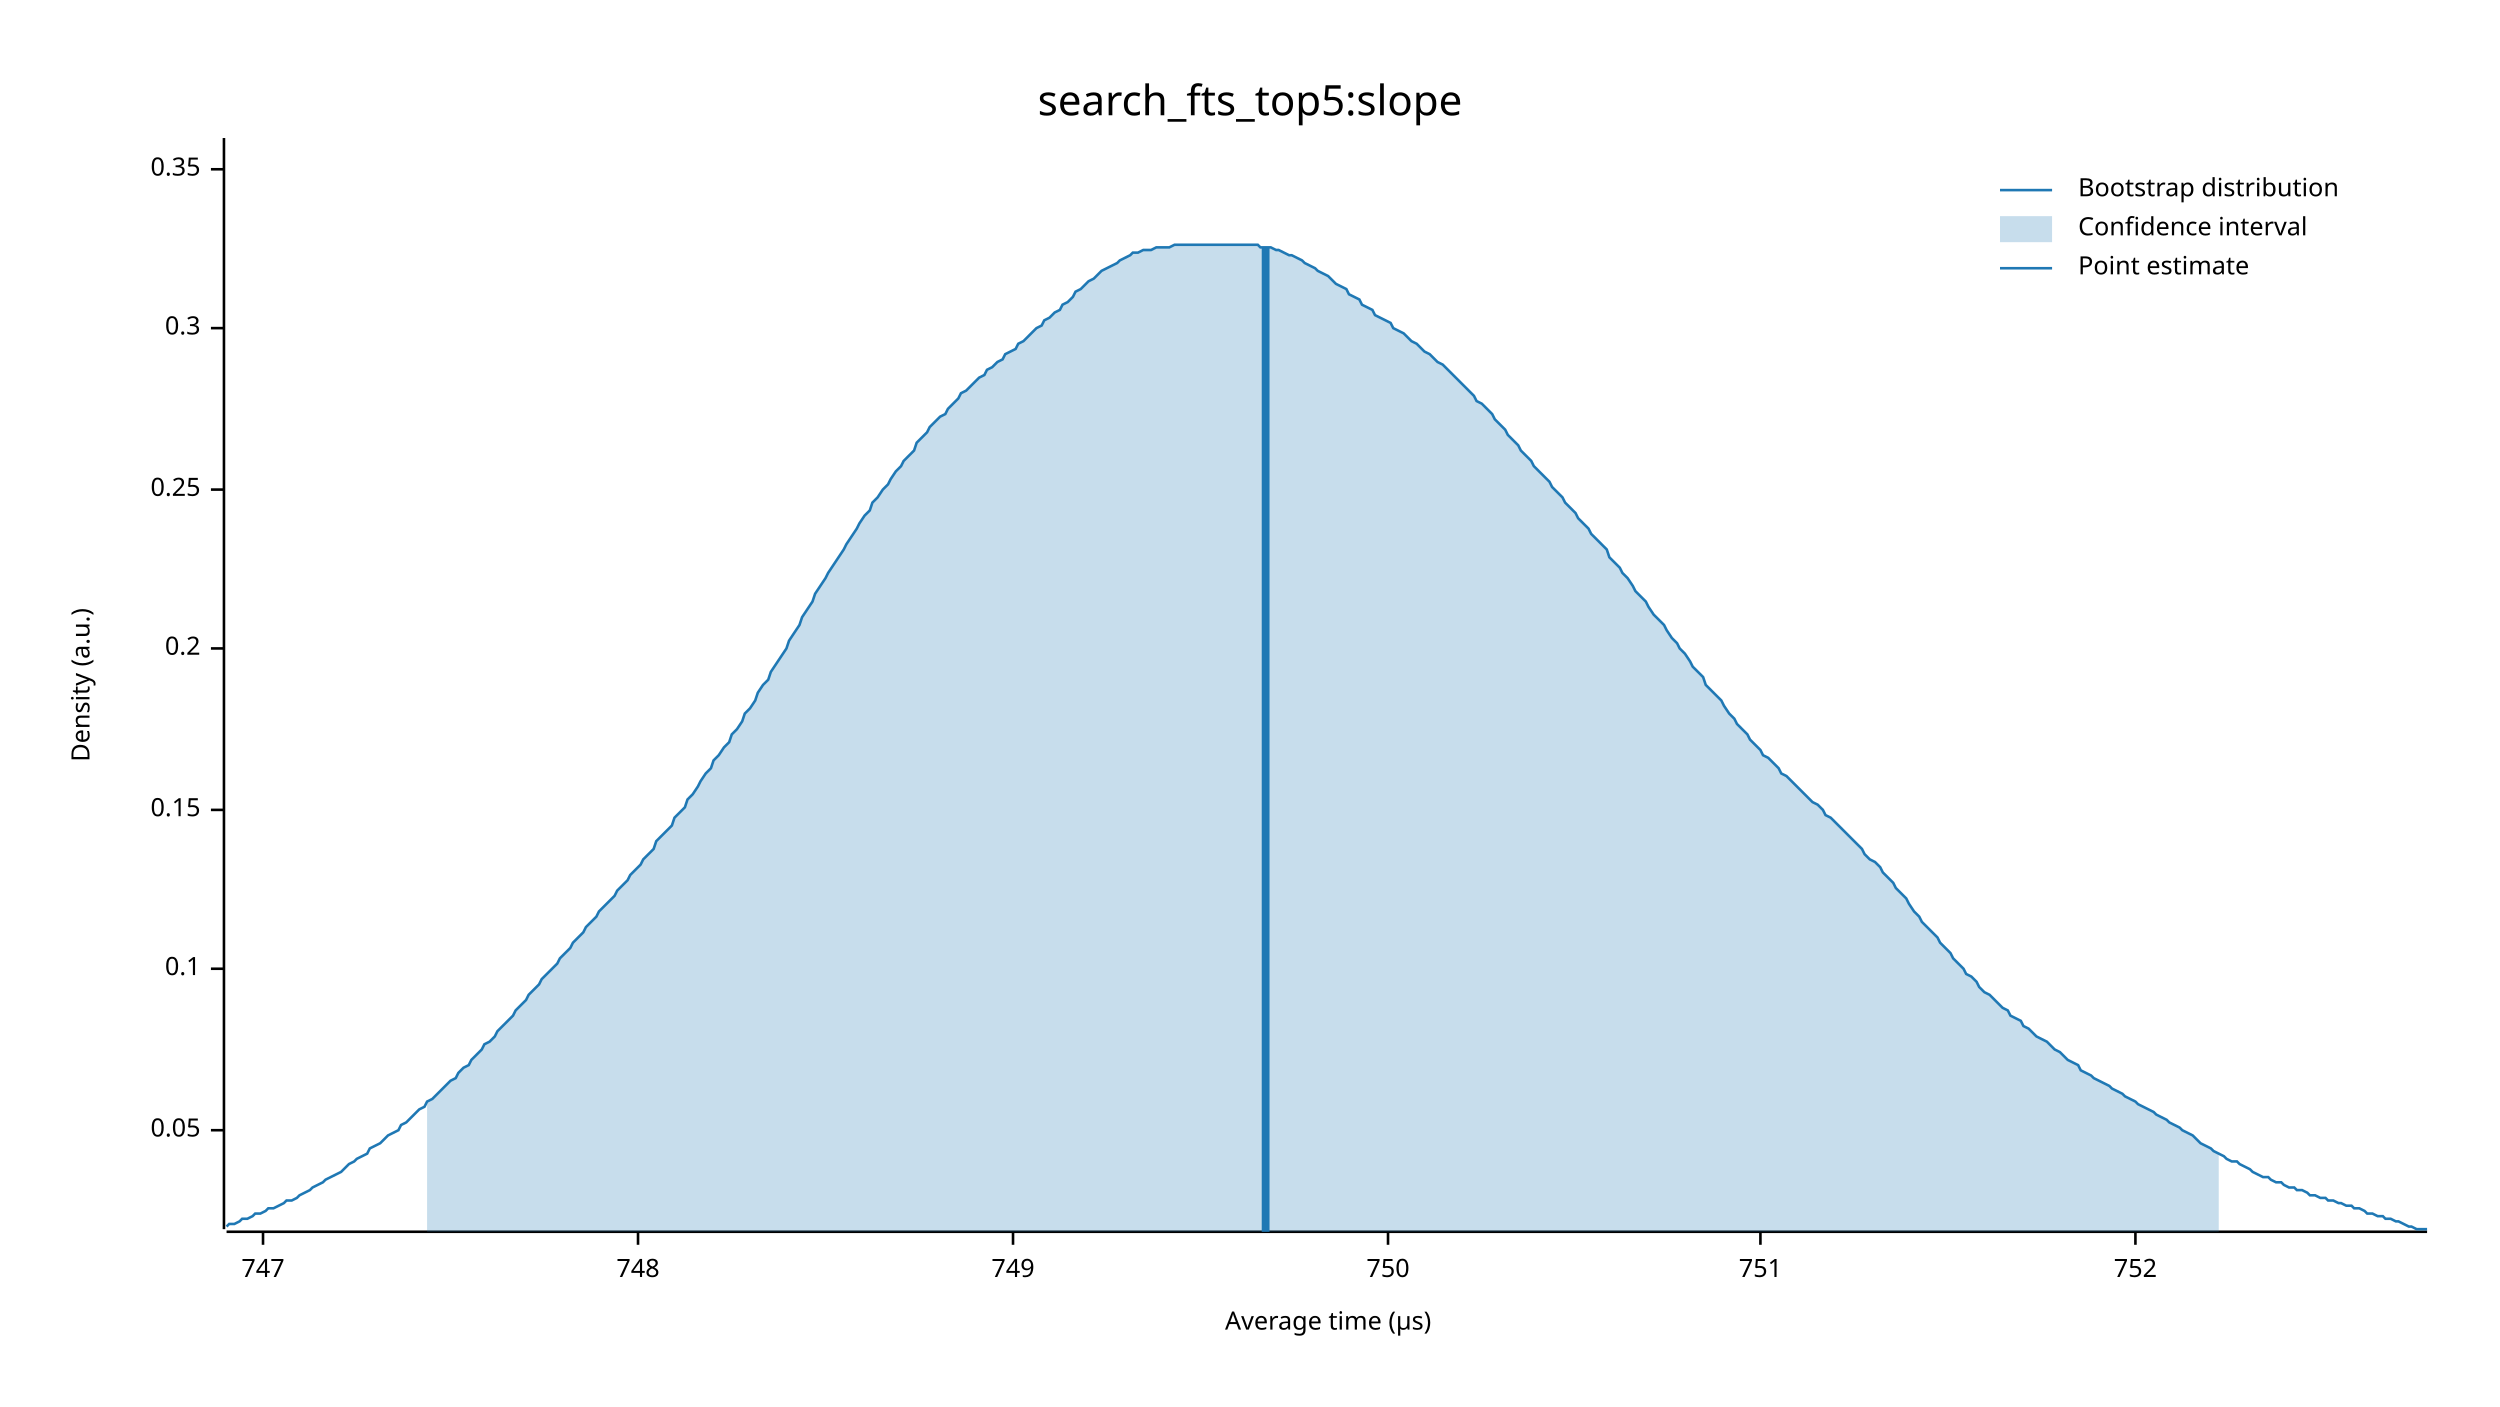
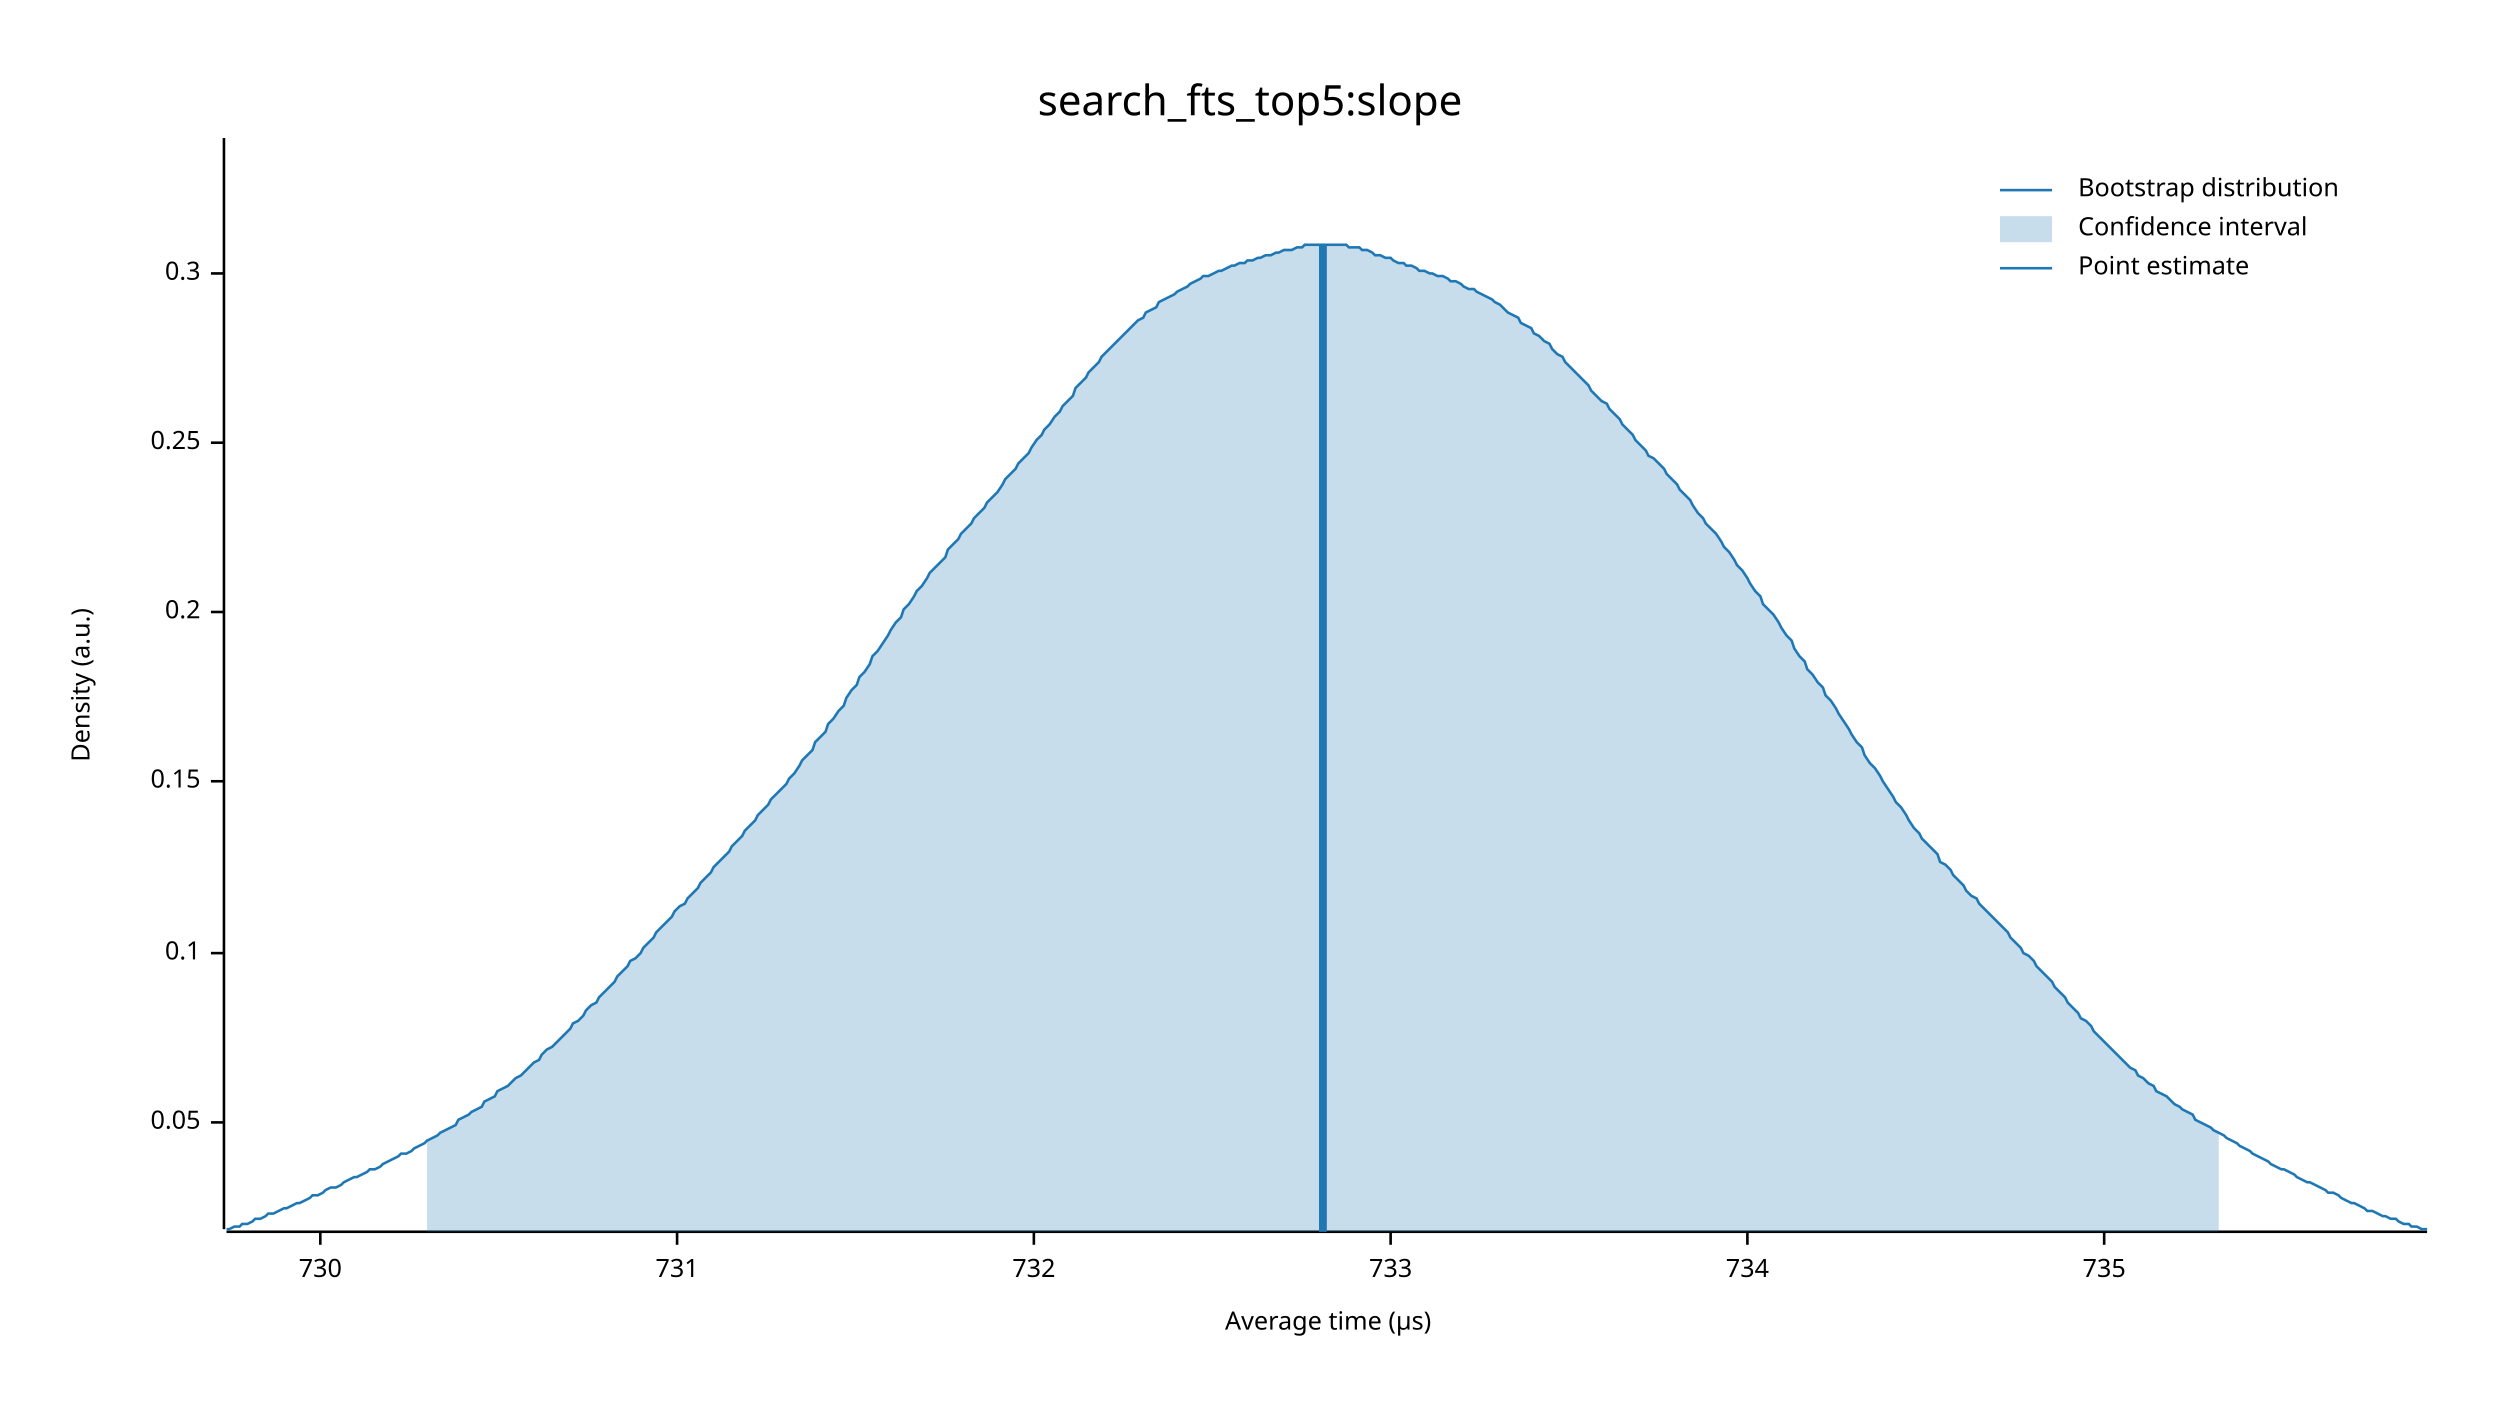
<svg xmlns="http://www.w3.org/2000/svg" width="960" height="540" viewBox="0 0 960 540">
  <text x="480" y="32" dy="0.76em" text-anchor="middle" font-family="sans-serif" font-size="16.129" opacity="1" fill="#000000">
search_fts_top5:slope
</text>
  <text x="27" y="263" dy="0.76em" text-anchor="middle" font-family="sans-serif" font-size="9.677" opacity="1" fill="#000000" transform="rotate(270, 27, 263)">
Density (a.u.)
</text>
  <text x="510" y="513" dy="-0.5ex" text-anchor="middle" font-family="sans-serif" font-size="9.677" opacity="1" fill="#000000">
Average time (µs)
</text>
  <polyline fill="none" opacity="1" stroke="#000000" stroke-width="1" points="86,53 86,472 " />
-   <text x="77" y="434" dy="0.5ex" text-anchor="end" font-family="sans-serif" font-size="9.677" opacity="1" fill="#000000">
+   <text x="77" y="431" dy="0.5ex" text-anchor="end" font-family="sans-serif" font-size="9.677" opacity="1" fill="#000000">
0.05
</text>
-   <polyline fill="none" opacity="1" stroke="#000000" stroke-width="1" points="81,434 86,434 " />
-   <text x="77" y="372" dy="0.5ex" text-anchor="end" font-family="sans-serif" font-size="9.677" opacity="1" fill="#000000">
+   <polyline fill="none" opacity="1" stroke="#000000" stroke-width="1" points="81,431 86,431 " />
+   <text x="77" y="366" dy="0.5ex" text-anchor="end" font-family="sans-serif" font-size="9.677" opacity="1" fill="#000000">
0.1
</text>
-   <polyline fill="none" opacity="1" stroke="#000000" stroke-width="1" points="81,372 86,372 " />
-   <text x="77" y="311" dy="0.5ex" text-anchor="end" font-family="sans-serif" font-size="9.677" opacity="1" fill="#000000">
+   <polyline fill="none" opacity="1" stroke="#000000" stroke-width="1" points="81,366 86,366 " />
+   <text x="77" y="300" dy="0.5ex" text-anchor="end" font-family="sans-serif" font-size="9.677" opacity="1" fill="#000000">
0.15
</text>
-   <polyline fill="none" opacity="1" stroke="#000000" stroke-width="1" points="81,311 86,311 " />
-   <text x="77" y="249" dy="0.5ex" text-anchor="end" font-family="sans-serif" font-size="9.677" opacity="1" fill="#000000">
+   <polyline fill="none" opacity="1" stroke="#000000" stroke-width="1" points="81,300 86,300 " />
+   <text x="77" y="235" dy="0.5ex" text-anchor="end" font-family="sans-serif" font-size="9.677" opacity="1" fill="#000000">
0.2
</text>
-   <polyline fill="none" opacity="1" stroke="#000000" stroke-width="1" points="81,249 86,249 " />
-   <text x="77" y="188" dy="0.5ex" text-anchor="end" font-family="sans-serif" font-size="9.677" opacity="1" fill="#000000">
+   <polyline fill="none" opacity="1" stroke="#000000" stroke-width="1" points="81,235 86,235 " />
+   <text x="77" y="170" dy="0.5ex" text-anchor="end" font-family="sans-serif" font-size="9.677" opacity="1" fill="#000000">
0.25
</text>
-   <polyline fill="none" opacity="1" stroke="#000000" stroke-width="1" points="81,188 86,188 " />
-   <text x="77" y="126" dy="0.5ex" text-anchor="end" font-family="sans-serif" font-size="9.677" opacity="1" fill="#000000">
+   <polyline fill="none" opacity="1" stroke="#000000" stroke-width="1" points="81,170 86,170 " />
+   <text x="77" y="105" dy="0.5ex" text-anchor="end" font-family="sans-serif" font-size="9.677" opacity="1" fill="#000000">
0.3
</text>
-   <polyline fill="none" opacity="1" stroke="#000000" stroke-width="1" points="81,126 86,126 " />
-   <text x="77" y="65" dy="0.5ex" text-anchor="end" font-family="sans-serif" font-size="9.677" opacity="1" fill="#000000">
- 0.35
+   <polyline fill="none" opacity="1" stroke="#000000" stroke-width="1" points="81,105 86,105 " />
+   <polyline fill="none" opacity="1" stroke="#000000" stroke-width="1" points="87,473 932,473 " />
+   <text x="123" y="483" dy="0.76em" text-anchor="middle" font-family="sans-serif" font-size="9.677" opacity="1" fill="#000000">
+ 730
</text>
-   <polyline fill="none" opacity="1" stroke="#000000" stroke-width="1" points="81,65 86,65 " />
-   <polyline fill="none" opacity="1" stroke="#000000" stroke-width="1" points="87,473 932,473 " />
-   <text x="101" y="483" dy="0.76em" text-anchor="middle" font-family="sans-serif" font-size="9.677" opacity="1" fill="#000000">
- 747
+   <polyline fill="none" opacity="1" stroke="#000000" stroke-width="1" points="123,473 123,478 " />
+   <text x="260" y="483" dy="0.76em" text-anchor="middle" font-family="sans-serif" font-size="9.677" opacity="1" fill="#000000">
+ 731
</text>
-   <polyline fill="none" opacity="1" stroke="#000000" stroke-width="1" points="101,473 101,478 " />
-   <text x="245" y="483" dy="0.76em" text-anchor="middle" font-family="sans-serif" font-size="9.677" opacity="1" fill="#000000">
- 748
+   <polyline fill="none" opacity="1" stroke="#000000" stroke-width="1" points="260,473 260,478 " />
+   <text x="397" y="483" dy="0.76em" text-anchor="middle" font-family="sans-serif" font-size="9.677" opacity="1" fill="#000000">
+ 732
</text>
-   <polyline fill="none" opacity="1" stroke="#000000" stroke-width="1" points="245,473 245,478 " />
-   <text x="389" y="483" dy="0.76em" text-anchor="middle" font-family="sans-serif" font-size="9.677" opacity="1" fill="#000000">
- 749
+   <polyline fill="none" opacity="1" stroke="#000000" stroke-width="1" points="397,473 397,478 " />
+   <text x="534" y="483" dy="0.76em" text-anchor="middle" font-family="sans-serif" font-size="9.677" opacity="1" fill="#000000">
+ 733
</text>
-   <polyline fill="none" opacity="1" stroke="#000000" stroke-width="1" points="389,473 389,478 " />
-   <text x="533" y="483" dy="0.76em" text-anchor="middle" font-family="sans-serif" font-size="9.677" opacity="1" fill="#000000">
- 750
+   <polyline fill="none" opacity="1" stroke="#000000" stroke-width="1" points="534,473 534,478 " />
+   <text x="671" y="483" dy="0.76em" text-anchor="middle" font-family="sans-serif" font-size="9.677" opacity="1" fill="#000000">
+ 734
</text>
-   <polyline fill="none" opacity="1" stroke="#000000" stroke-width="1" points="533,473 533,478 " />
-   <text x="676" y="483" dy="0.76em" text-anchor="middle" font-family="sans-serif" font-size="9.677" opacity="1" fill="#000000">
- 751
+   <polyline fill="none" opacity="1" stroke="#000000" stroke-width="1" points="671,473 671,478 " />
+   <text x="808" y="483" dy="0.76em" text-anchor="middle" font-family="sans-serif" font-size="9.677" opacity="1" fill="#000000">
+ 735
</text>
-   <polyline fill="none" opacity="1" stroke="#000000" stroke-width="1" points="676,473 676,478 " />
-   <text x="820" y="483" dy="0.76em" text-anchor="middle" font-family="sans-serif" font-size="9.677" opacity="1" fill="#000000">
- 752
- </text>
-   <polyline fill="none" opacity="1" stroke="#000000" stroke-width="1" points="820,473 820,478 " />
-   <polyline fill="none" opacity="1" stroke="#1F78B4" stroke-width="1" points="87,471 88,470 90,470 92,469 93,468 95,468 97,467 98,466 100,466 102,465 103,464 105,464 107,463 109,462 110,461 112,461 114,460 115,459 117,458 119,457 120,456 122,455 124,454 125,453 127,452 129,451 131,450 132,449 134,447 136,446 137,445 139,444 141,443 142,441 144,440 146,439 147,438 149,436 151,435 153,434 154,432 156,431 158,429 159,428 161,426 163,425 164,423 166,422 168,420 169,419 171,417 173,415 175,414 176,412 178,410 180,409 181,407 183,405 185,403 186,401 188,400 190,398 191,396 193,394 195,392 197,390 198,388 200,386 202,384 203,382 205,380 207,378 208,376 210,374 212,372 214,370 215,368 217,366 219,364 220,362 222,360 224,358 225,356 227,354 229,352 230,350 232,348 234,346 236,344 237,342 239,340 241,338 242,336 244,334 246,332 247,330 249,328 251,326 252,323 254,321 256,319 258,317 259,314 261,312 263,310 264,307 266,305 268,302 269,300 271,297 273,295 274,292 276,290 278,287 280,285 281,282 283,280 285,277 286,274 288,272 290,269 291,266 293,263 295,261 296,258 298,255 300,252 302,249 303,246 305,243 307,240 308,237 310,234 312,231 313,228 315,225 317,222 318,220 320,217 322,214 324,211 325,209 327,206 329,203 330,201 332,198 334,196 335,193 337,191 339,188 341,186 342,184 344,181 346,179 347,177 349,175 351,173 352,170 354,168 356,166 357,164 359,162 361,160 363,159 364,157 366,155 368,153 369,151 371,150 373,148 374,147 376,145 378,144 379,142 381,141 383,139 385,138 386,136 388,135 390,134 391,132 393,131 395,129 396,128 398,126 400,125 401,123 403,122 405,120 407,119 408,117 410,116 412,114 413,112 415,111 417,109 418,108 420,107 422,105 423,104 425,103 427,102 429,101 430,100 432,99 434,98 435,97 437,97 439,96 440,96 442,96 444,95 445,95 447,95 449,95 451,94 452,94 454,94 456,94 457,94 459,94 461,94 462,94 464,94 466,94 468,94 469,94 471,94 473,94 474,94 476,94 478,94 479,94 481,94 483,94 484,95 486,95 488,95 490,96 491,96 493,97 495,98 496,98 498,99 500,100 501,101 503,102 505,103 506,104 508,105 510,106 512,108 513,109 515,110 517,111 518,113 520,114 522,115 523,117 525,118 527,119 528,121 530,122 532,123 534,124 535,126 537,127 539,128 540,129 542,131 544,132 545,133 547,135 549,136 550,137 552,139 554,140 556,142 557,143 559,145 561,147 562,148 564,150 566,152 567,154 569,155 571,157 573,159 574,161 576,163 578,165 579,167 581,169 583,171 584,173 586,175 588,177 589,179 591,181 593,183 595,185 596,187 598,189 600,191 601,193 603,195 605,197 606,199 608,201 610,203 611,205 613,207 615,209 617,211 618,214 620,216 622,218 623,220 625,222 627,225 628,227 630,229 632,231 633,233 635,236 637,238 639,240 640,242 642,245 644,247 645,249 647,251 649,254 650,256 652,258 654,260 655,263 657,265 659,267 661,269 662,271 664,274 666,276 667,278 669,280 671,282 672,284 674,286 676,288 677,290 679,291 681,293 683,295 684,297 686,298 688,300 689,301 691,303 693,305 694,306 696,308 698,309 700,311 701,313 703,314 705,316 706,317 708,319 710,321 711,322 713,324 715,326 716,328 718,330 720,331 722,333 723,335 725,337 727,339 728,341 730,343 732,345 733,347 735,350 737,352 738,354 740,356 742,358 744,360 745,362 747,364 749,366 750,368 752,370 754,372 755,374 757,375 759,377 760,379 762,381 764,382 766,384 767,385 769,387 771,388 772,390 774,391 776,392 777,394 779,395 781,397 782,398 784,399 786,400 788,402 789,403 791,404 793,406 794,407 796,408 798,409 799,411 801,412 803,413 804,414 806,415 808,416 810,417 811,418 813,419 815,420 816,421 818,422 820,423 821,424 823,425 825,426 827,427 828,428 830,429 832,430 833,431 835,432 837,433 838,434 840,435 842,436 843,437 845,439 847,440 849,441 850,442 852,443 854,444 855,445 857,446 859,446 860,447 862,448 864,449 865,450 867,451 869,452 871,452 872,453 874,454 876,454 877,455 879,456 881,456 882,457 884,457 886,458 887,459 889,459 891,460 893,460 894,461 896,461 898,462 899,462 901,463 903,463 904,464 906,464 908,465 909,466 911,466 913,467 915,467 916,468 918,468 920,469 921,469 923,470 925,471 926,471 928,472 930,472 932,472 " />
-   <polygon opacity="0.25" fill="#1F78B4" points="164,423 166,422 168,420 169,419 171,417 173,415 175,414 176,412 178,410 180,409 181,407 183,405 185,403 186,401 188,400 190,398 191,396 193,394 195,392 197,390 198,388 200,386 202,384 203,382 205,380 207,378 208,376 210,374 212,372 214,370 215,368 217,366 219,364 220,362 222,360 224,358 225,356 227,354 229,352 230,350 232,348 234,346 236,344 237,342 239,340 241,338 242,336 244,334 246,332 247,330 249,328 251,326 252,323 254,321 256,319 258,317 259,314 261,312 263,310 264,307 266,305 268,302 269,300 271,297 273,295 274,292 276,290 278,287 280,285 281,282 283,280 285,277 286,274 288,272 290,269 291,266 293,263 295,261 296,258 298,255 300,252 302,249 303,246 305,243 307,240 308,237 310,234 312,231 313,228 315,225 317,222 318,220 320,217 322,214 324,211 325,209 327,206 329,203 330,201 332,198 334,196 335,193 337,191 339,188 341,186 342,184 344,181 346,179 347,177 349,175 351,173 352,170 354,168 356,166 357,164 359,162 361,160 363,159 364,157 366,155 368,153 369,151 371,150 373,148 374,147 376,145 378,144 379,142 381,141 383,139 385,138 386,136 388,135 390,134 391,132 393,131 395,129 396,128 398,126 400,125 401,123 403,122 405,120 407,119 408,117 410,116 412,114 413,112 415,111 417,109 418,108 420,107 422,105 423,104 425,103 427,102 429,101 430,100 432,99 434,98 435,97 437,97 439,96 440,96 442,96 444,95 445,95 447,95 449,95 451,94 452,94 454,94 456,94 457,94 459,94 461,94 462,94 464,94 466,94 468,94 469,94 471,94 473,94 474,94 476,94 478,94 479,94 481,94 483,94 484,95 486,95 488,95 490,96 491,96 493,97 495,98 496,98 498,99 500,100 501,101 503,102 505,103 506,104 508,105 510,106 512,108 513,109 515,110 517,111 518,113 520,114 522,115 523,117 525,118 527,119 528,121 530,122 532,123 534,124 535,126 537,127 539,128 540,129 542,131 544,132 545,133 547,135 549,136 550,137 552,139 554,140 556,142 557,143 559,145 561,147 562,148 564,150 566,152 567,154 569,155 571,157 573,159 574,161 576,163 578,165 579,167 581,169 583,171 584,173 586,175 588,177 589,179 591,181 593,183 595,185 596,187 598,189 600,191 601,193 603,195 605,197 606,199 608,201 610,203 611,205 613,207 615,209 617,211 618,214 620,216 622,218 623,220 625,222 627,225 628,227 630,229 632,231 633,233 635,236 637,238 639,240 640,242 642,245 644,247 645,249 647,251 649,254 650,256 652,258 654,260 655,263 657,265 659,267 661,269 662,271 664,274 666,276 667,278 669,280 671,282 672,284 674,286 676,288 677,290 679,291 681,293 683,295 684,297 686,298 688,300 689,301 691,303 693,305 694,306 696,308 698,309 700,311 701,313 703,314 705,316 706,317 708,319 710,321 711,322 713,324 715,326 716,328 718,330 720,331 722,333 723,335 725,337 727,339 728,341 730,343 732,345 733,347 735,350 737,352 738,354 740,356 742,358 744,360 745,362 747,364 749,366 750,368 752,370 754,372 755,374 757,375 759,377 760,379 762,381 764,382 766,384 767,385 769,387 771,388 772,390 774,391 776,392 777,394 779,395 781,397 782,398 784,399 786,400 788,402 789,403 791,404 793,406 794,407 796,408 798,409 799,411 801,412 803,413 804,414 806,415 808,416 810,417 811,418 813,419 815,420 816,421 818,422 820,423 821,424 823,425 825,426 827,427 828,428 830,429 832,430 833,431 835,432 837,433 838,434 840,435 842,436 843,437 845,439 847,440 849,441 850,442 852,443 852,473 164,473 " />
-   <polyline fill="none" opacity="1" stroke="#1F78B4" stroke-width="3" points="486,473 486,95 " />
+   <polyline fill="none" opacity="1" stroke="#000000" stroke-width="1" points="808,473 808,478 " />
+   <polyline fill="none" opacity="1" stroke="#1F78B4" stroke-width="1" points="87,472 88,472 90,471 92,471 93,470 95,470 97,469 98,468 100,468 102,467 103,466 105,466 107,465 109,464 110,464 112,463 114,462 115,462 117,461 119,460 120,459 122,459 124,458 125,457 127,456 129,456 131,455 132,454 134,453 136,452 137,452 139,451 141,450 142,449 144,449 146,448 147,447 149,446 151,445 153,444 154,443 156,443 158,442 159,441 161,440 163,439 164,438 166,437 168,436 169,435 171,434 173,433 175,432 176,430 178,429 180,428 181,427 183,426 185,425 186,423 188,422 190,421 191,419 193,418 195,417 197,415 198,414 200,413 202,411 203,410 205,408 207,407 208,405 210,403 212,402 214,400 215,399 217,397 219,395 220,393 222,392 224,390 225,388 227,386 229,385 230,383 232,381 234,379 236,377 237,375 239,373 241,371 242,369 244,368 246,366 247,364 249,362 251,360 252,358 254,356 256,354 258,352 259,350 261,348 263,347 264,345 266,343 268,341 269,339 271,337 273,335 274,333 276,331 278,329 280,327 281,325 283,323 285,321 286,319 288,317 290,315 291,313 293,311 295,309 296,307 298,305 300,303 302,301 303,299 305,297 307,294 308,292 310,290 312,288 313,285 315,283 317,281 318,278 320,276 322,273 324,271 325,268 327,265 329,263 330,260 332,258 334,255 335,252 337,250 339,247 341,244 342,242 344,239 346,237 347,234 349,232 351,229 352,227 354,225 356,222 357,220 359,218 361,216 363,214 364,211 366,209 368,207 369,205 371,203 373,201 374,199 376,197 378,195 379,193 381,191 383,189 385,186 386,184 388,182 390,180 391,178 393,176 395,174 396,172 398,169 400,167 401,165 403,163 405,160 407,158 408,156 410,154 412,152 413,149 415,147 417,145 418,143 420,141 422,139 423,137 425,135 427,133 429,131 430,130 432,128 434,126 435,125 437,123 439,122 440,120 442,119 444,118 445,116 447,115 449,114 451,113 452,112 454,111 456,110 457,109 459,108 461,107 462,106 464,106 466,105 468,104 469,104 471,103 473,102 474,102 476,101 478,101 479,100 481,100 483,99 484,99 486,98 488,98 490,97 491,97 493,96 495,96 496,96 498,95 500,95 501,94 503,94 505,94 506,94 508,94 510,94 512,94 513,94 515,94 517,94 518,95 520,95 522,95 523,96 525,96 527,97 528,98 530,98 532,99 534,99 535,100 537,101 539,101 540,102 542,102 544,103 545,104 547,104 549,105 550,105 552,106 554,106 556,107 557,108 559,108 561,109 562,110 564,111 566,111 567,112 569,113 571,114 573,115 574,116 576,117 578,119 579,120 581,121 583,122 584,124 586,125 588,126 589,128 591,129 593,131 595,132 596,134 598,136 600,137 601,139 603,141 605,143 606,144 608,146 610,148 611,150 613,152 615,154 617,155 618,157 620,159 622,161 623,163 625,165 627,167 628,169 630,171 632,173 633,175 635,176 637,178 639,180 640,182 642,184 644,186 645,188 647,190 649,192 650,194 652,197 654,199 655,201 657,203 659,205 661,208 662,210 664,212 666,215 667,217 669,219 671,222 672,224 674,227 676,229 677,232 679,234 681,236 683,239 684,241 686,244 688,246 689,249 691,252 693,254 694,257 696,259 698,262 700,264 701,267 703,269 705,272 706,274 708,277 710,280 711,282 713,285 715,287 716,290 718,293 720,295 722,298 723,300 725,303 727,306 728,308 730,310 732,313 733,315 735,318 737,320 738,322 740,324 742,326 744,328 745,331 747,332 749,334 750,336 752,338 754,340 755,342 757,344 759,345 760,347 762,349 764,351 766,353 767,354 769,356 771,358 772,360 774,362 776,364 777,366 779,367 781,369 782,371 784,373 786,375 788,377 789,379 791,381 793,383 794,385 796,387 798,389 799,391 801,392 803,394 804,396 806,398 808,400 810,402 811,403 813,405 815,407 816,408 818,410 820,411 821,413 823,414 825,416 827,417 828,419 830,420 832,421 833,422 835,424 837,425 838,426 840,427 842,428 843,430 845,431 847,432 849,433 850,434 852,435 854,436 855,437 857,438 859,439 860,440 862,441 864,442 865,443 867,444 869,445 871,446 872,447 874,448 876,449 877,449 879,450 881,451 882,452 884,453 886,454 887,454 889,455 891,456 893,457 894,458 896,458 898,459 899,460 901,461 903,462 904,462 906,463 908,464 909,465 911,465 913,466 915,467 916,467 918,468 920,468 921,469 923,470 925,470 926,471 928,471 930,472 932,472 " />
+   <polygon opacity="0.25" fill="#1F78B4" points="164,438 166,437 168,436 169,435 171,434 173,433 175,432 176,430 178,429 180,428 181,427 183,426 185,425 186,423 188,422 190,421 191,419 193,418 195,417 197,415 198,414 200,413 202,411 203,410 205,408 207,407 208,405 210,403 212,402 214,400 215,399 217,397 219,395 220,393 222,392 224,390 225,388 227,386 229,385 230,383 232,381 234,379 236,377 237,375 239,373 241,371 242,369 244,368 246,366 247,364 249,362 251,360 252,358 254,356 256,354 258,352 259,350 261,348 263,347 264,345 266,343 268,341 269,339 271,337 273,335 274,333 276,331 278,329 280,327 281,325 283,323 285,321 286,319 288,317 290,315 291,313 293,311 295,309 296,307 298,305 300,303 302,301 303,299 305,297 307,294 308,292 310,290 312,288 313,285 315,283 317,281 318,278 320,276 322,273 324,271 325,268 327,265 329,263 330,260 332,258 334,255 335,252 337,250 339,247 341,244 342,242 344,239 346,237 347,234 349,232 351,229 352,227 354,225 356,222 357,220 359,218 361,216 363,214 364,211 366,209 368,207 369,205 371,203 373,201 374,199 376,197 378,195 379,193 381,191 383,189 385,186 386,184 388,182 390,180 391,178 393,176 395,174 396,172 398,169 400,167 401,165 403,163 405,160 407,158 408,156 410,154 412,152 413,149 415,147 417,145 418,143 420,141 422,139 423,137 425,135 427,133 429,131 430,130 432,128 434,126 435,125 437,123 439,122 440,120 442,119 444,118 445,116 447,115 449,114 451,113 452,112 454,111 456,110 457,109 459,108 461,107 462,106 464,106 466,105 468,104 469,104 471,103 473,102 474,102 476,101 478,101 479,100 481,100 483,99 484,99 486,98 488,98 490,97 491,97 493,96 495,96 496,96 498,95 500,95 501,94 503,94 505,94 506,94 508,94 510,94 512,94 513,94 515,94 517,94 518,95 520,95 522,95 523,96 525,96 527,97 528,98 530,98 532,99 534,99 535,100 537,101 539,101 540,102 542,102 544,103 545,104 547,104 549,105 550,105 552,106 554,106 556,107 557,108 559,108 561,109 562,110 564,111 566,111 567,112 569,113 571,114 573,115 574,116 576,117 578,119 579,120 581,121 583,122 584,124 586,125 588,126 589,128 591,129 593,131 595,132 596,134 598,136 600,137 601,139 603,141 605,143 606,144 608,146 610,148 611,150 613,152 615,154 617,155 618,157 620,159 622,161 623,163 625,165 627,167 628,169 630,171 632,173 633,175 635,176 637,178 639,180 640,182 642,184 644,186 645,188 647,190 649,192 650,194 652,197 654,199 655,201 657,203 659,205 661,208 662,210 664,212 666,215 667,217 669,219 671,222 672,224 674,227 676,229 677,232 679,234 681,236 683,239 684,241 686,244 688,246 689,249 691,252 693,254 694,257 696,259 698,262 700,264 701,267 703,269 705,272 706,274 708,277 710,280 711,282 713,285 715,287 716,290 718,293 720,295 722,298 723,300 725,303 727,306 728,308 730,310 732,313 733,315 735,318 737,320 738,322 740,324 742,326 744,328 745,331 747,332 749,334 750,336 752,338 754,340 755,342 757,344 759,345 760,347 762,349 764,351 766,353 767,354 769,356 771,358 772,360 774,362 776,364 777,366 779,367 781,369 782,371 784,373 786,375 788,377 789,379 791,381 793,383 794,385 796,387 798,389 799,391 801,392 803,394 804,396 806,398 808,400 810,402 811,403 813,405 815,407 816,408 818,410 820,411 821,413 823,414 825,416 827,417 828,419 830,420 832,421 833,422 835,424 837,425 838,426 840,427 842,428 843,430 845,431 847,432 849,433 850,434 852,435 852,473 164,473 " />
+   <polyline fill="none" opacity="1" stroke="#1F78B4" stroke-width="3" points="508,473 508,94 " />
  <text x="798" y="68" dy="0.76em" text-anchor="start" font-family="sans-serif" font-size="9.677" opacity="1" fill="#000000">
Bootstrap distribution
</text>
  <text x="798" y="83" dy="0.76em" text-anchor="start" font-family="sans-serif" font-size="9.677" opacity="1" fill="#000000">
Confidence interval
</text>
  <text x="798" y="98" dy="0.76em" text-anchor="start" font-family="sans-serif" font-size="9.677" opacity="1" fill="#000000">
Point estimate
</text>
  <polyline fill="none" opacity="1" stroke="#1F78B4" stroke-width="1" points="768,73 788,73 " />
  <rect x="768" y="83" width="20" height="10" opacity="0.25" fill="#1F78B4" stroke="none" />
  <polyline fill="none" opacity="1" stroke="#1F78B4" stroke-width="1" points="768,103 788,103 " />
</svg>
